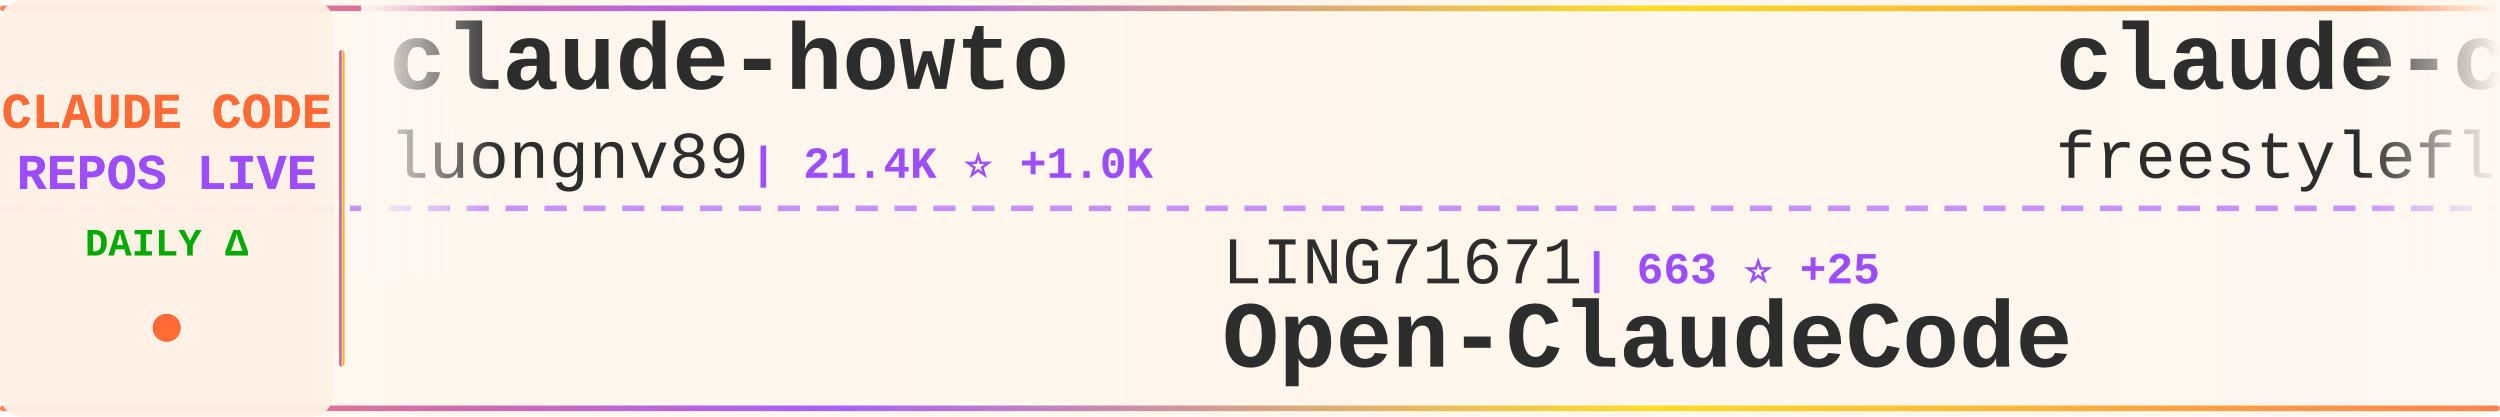
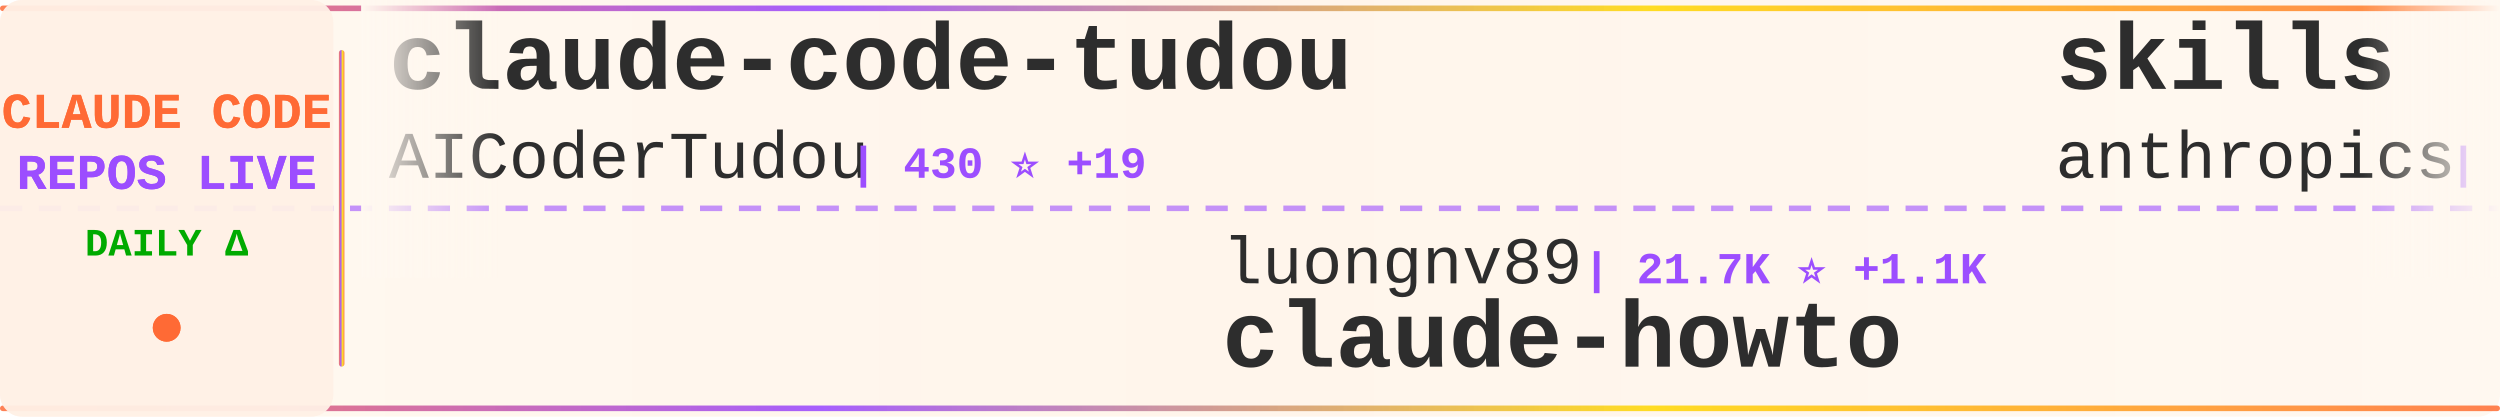
<svg xmlns="http://www.w3.org/2000/svg" width="900" height="150">
  <defs>
    <linearGradient id="tickerBg" x1="0%" y1="0%" x2="100%" y2="0%">
      <stop offset="0%" style="stop-color:#fff8f0;stop-opacity:0.98" />
      <stop offset="50%" style="stop-color:#fff5eb;stop-opacity:1" />
      <stop offset="100%" style="stop-color:#fff8f0;stop-opacity:0.98" />
    </linearGradient>
    <linearGradient id="borderGrad" x1="0%" y1="0%" x2="100%" y2="0%">
      <stop offset="0%" style="stop-color:#FF6B35;stop-opacity:0.85">
        <animate attributeName="stop-opacity" values="0.85;1;0.85" dur="2s" repeatCount="indefinite" />
      </stop>
      <stop offset="33%" style="stop-color:#9C4EFF;stop-opacity:0.9">
        <animate attributeName="stop-opacity" values="0.9;1;0.9" dur="2.2s" repeatCount="indefinite" />
      </stop>
      <stop offset="66%" style="stop-color:#FFD700;stop-opacity:0.85">
        <animate attributeName="stop-opacity" values="0.85;1;0.85" dur="1.8s" repeatCount="indefinite" />
      </stop>
      <stop offset="100%" style="stop-color:#FF6B35;stop-opacity:0.85">
        <animate attributeName="stop-opacity" values="0.85;1;0.85" dur="2s" repeatCount="indefinite" />
      </stop>
    </linearGradient>
    <filter id="textGlow">
      <feGaussianBlur stdDeviation="0.15" result="coloredBlur" />
      <feMerge>
        <feMergeNode in="coloredBlur" />
        <feMergeNode in="SourceGraphic" />
      </feMerge>
    </filter>
    <filter id="metricGlow">
      <feGaussianBlur stdDeviation="0.2" result="coloredBlur" />
      <feMerge>
        <feMergeNode in="coloredBlur" />
        <feMergeNode in="SourceGraphic" />
      </feMerge>
    </filter>
    <linearGradient id="leftFade" x1="0%" y1="0%" x2="100%" y2="0%">
      <stop offset="0%" style="stop-color:#fff8f0;stop-opacity:1" />
      <stop offset="100%" style="stop-color:#fff8f0;stop-opacity:0" />
    </linearGradient>
    <linearGradient id="rightFade" x1="0%" y1="0%" x2="100%" y2="0%">
      <stop offset="0%" style="stop-color:#fff8f0;stop-opacity:0" />
      <stop offset="100%" style="stop-color:#fff8f0;stop-opacity:1" />
    </linearGradient>
  </defs>
  <rect width="900" height="150" fill="url(#tickerBg)" rx="8" />
  <rect x="0" y="2" width="900" height="2" fill="url(#borderGrad)" rx="1" />
  <rect x="0" y="146" width="900" height="2" fill="url(#borderGrad)" rx="1" />
  <line x1="0" y1="75" x2="900" y2="75" stroke="#9C4EFF" stroke-width="2" stroke-dasharray="8 6" opacity="0.6" />
  <rect x="0" y="0" width="120" height="150" fill="#fff0e6" opacity="0.95" rx="8" />
  <text x="60" y="46" font-family="'Courier New', monospace" font-size="18" font-weight="bold" fill="#FF6B35" text-anchor="middle" filter="url(#textGlow)">
    CLAUDE CODE
  </text>
  <text x="60" y="68" font-family="'Courier New', monospace" font-size="18" font-weight="bold" fill="#9C4EFF" text-anchor="middle" filter="url(#textGlow)">
    REPOS LIVE
  </text>
  <text x="60" y="92" font-family="'Courier New', monospace" font-size="14" font-weight="bold" fill="#00aa00" text-anchor="middle">
    DAILY Δ
  </text>
  <circle cx="60" cy="118" r="5" fill="#FF6B35" filter="url(#metricGlow)">
    <animate attributeName="r" values="4;6;4" dur="1.5s" repeatCount="indefinite" />
    <animate attributeName="opacity" values="0.6;1;0.6" dur="1.5s" repeatCount="indefinite" />
  </circle>
  <rect x="122" y="18" width="2" height="114" fill="url(#borderGrad)" rx="1" />
  <clipPath id="tickerClip">
    <rect x="130" y="0" width="770" height="150" />
  </clipPath>
  <g clip-path="url(#tickerClip)">
    <g id="tickerItems">
      <animateTransform attributeName="transform" attributeType="XML" type="translate" from="0 0" to="-3000 0" dur="54s" repeatCount="indefinite" />
      <g transform="translate(0, 0)">
-         <text x="140" y="32" font-family="'Courier New', monospace" font-size="34" font-weight="bold" fill="#2d2d2d">claude-howto</text>
-         <text x="140" y="64" font-family="'Courier New', monospace" font-size="24" font-weight="normal" fill="#2d2d2d" opacity="1.0">luongnv89</text>
-         <text x="270" y="64" font-family="'Courier New', monospace" font-size="16" font-weight="bold" fill="#9C4EFF"> | 21.4K ⭐ +1.0K</text>
+         <text x="140" y="32" font-family="'Courier New', monospace" font-size="34" font-weight="bold" fill="#2d2d2d">claude-code-tudou</text>
+         <text x="140" y="64" font-family="'Courier New', monospace" font-size="24" font-weight="normal" fill="#2d2d2d" opacity="1.0">AICoderTudou</text>
+         <text x="306" y="64" font-family="'Courier New', monospace" font-size="16" font-weight="bold" fill="#9C4EFF"> | 430 ⭐ +19</text>
      </g>
      <g transform="translate(300, 0)">
-         <text x="140" y="102" font-family="'Courier New', monospace" font-size="24" font-weight="normal" fill="#2d2d2d" opacity="1.0">LING71671</text>
-         <text x="270" y="102" font-family="'Courier New', monospace" font-size="16" font-weight="bold" fill="#9C4EFF"> | 663 ⭐ +25</text>
-         <text x="140" y="132" font-family="'Courier New', monospace" font-size="34" font-weight="bold" fill="#2d2d2d">Open-ClaudeCode</text>
+         <text x="140" y="102" font-family="'Courier New', monospace" font-size="24" font-weight="normal" fill="#2d2d2d" opacity="1.0">luongnv89</text>
+         <text x="270" y="102" font-family="'Courier New', monospace" font-size="16" font-weight="bold" fill="#9C4EFF"> | 21.7K ⭐ +1.1K</text>
+         <text x="140" y="132" font-family="'Courier New', monospace" font-size="34" font-weight="bold" fill="#2d2d2d">claude-howto</text>
      </g>
      <g transform="translate(600, 0)">
-         <text x="140" y="32" font-family="'Courier New', monospace" font-size="34" font-weight="bold" fill="#2d2d2d">claude-code</text>
-         <text x="140" y="64" font-family="'Courier New', monospace" font-size="24" font-weight="normal" fill="#2d2d2d" opacity="1.0">freestylefly</text>
-         <text x="306" y="64" font-family="'Courier New', monospace" font-size="16" font-weight="bold" fill="#9C4EFF"> | 119 ⭐ +2</text>
+         <text x="140" y="32" font-family="'Courier New', monospace" font-size="34" font-weight="bold" fill="#2d2d2d">skills</text>
+         <text x="140" y="64" font-family="'Courier New', monospace" font-size="24" font-weight="normal" fill="#2d2d2d" opacity="1.0">anthropics</text>
+         <text x="282" y="64" font-family="'Courier New', monospace" font-size="16" font-weight="bold" fill="#9C4EFF"> | 111.9K ⭐ +704</text>
      </g>
      <g transform="translate(900, 0)">
+         <text x="140" y="102" font-family="'Courier New', monospace" font-size="24" font-weight="normal" fill="#2d2d2d" opacity="1.0">FlorianBruniaux</text>
+         <text x="342" y="102" font-family="'Courier New', monospace" font-size="16" font-weight="bold" fill="#9C4EFF"> | 3.0K ⭐ +49</text>
+         <text x="140" y="132" font-family="'Courier New', monospace" font-size="34" font-weight="bold" fill="#2d2d2d">claude-code-ultimate-gui...</text>
+       </g>
+       <g transform="translate(1200, 0)">
+         <text x="140" y="32" font-family="'Courier New', monospace" font-size="34" font-weight="bold" fill="#2d2d2d">claude-code-source-code-...</text>
+         <text x="140" y="64" font-family="'Courier New', monospace" font-size="24" font-weight="normal" fill="#2d2d2d" opacity="1.0">ghuntley</text>
+         <text x="258" y="64" font-family="'Courier New', monospace" font-size="16" font-weight="bold" fill="#9C4EFF"> | 965 ⭐ +1</text>
+       </g>
+       <g transform="translate(1500, 0)">
+         <text x="140" y="102" font-family="'Courier New', monospace" font-size="24" font-weight="normal" fill="#2d2d2d" opacity="1.0">lorryjovens-hub</text>
+         <text x="342" y="102" font-family="'Courier New', monospace" font-size="16" font-weight="bold" fill="#9C4EFF"> | 1.2K ⭐ +58</text>
+         <text x="140" y="132" font-family="'Courier New', monospace" font-size="34" font-weight="bold" fill="#2d2d2d">claude-code-rust</text>
+       </g>
+       <g transform="translate(1800, 0)">
+         <text x="140" y="32" font-family="'Courier New', monospace" font-size="34" font-weight="bold" fill="#2d2d2d">edmunds-claude-code</text>
+         <text x="140" y="64" font-family="'Courier New', monospace" font-size="24" font-weight="normal" fill="#2d2d2d" opacity="1.0">edmund-io</text>
+         <text x="270" y="64" font-family="'Courier New', monospace" font-size="16" font-weight="bold" fill="#9C4EFF"> | 1.4K ⭐ +5</text>
+       </g>
+       <g transform="translate(2100, 0)">
        <text x="140" y="102" font-family="'Courier New', monospace" font-size="24" font-weight="normal" fill="#2d2d2d" opacity="1.0">1rgs</text>
-         <text x="210" y="102" font-family="'Courier New', monospace" font-size="16" font-weight="bold" fill="#9C4EFF"> | 3.4K ⭐ +6</text>
+         <text x="210" y="102" font-family="'Courier New', monospace" font-size="16" font-weight="bold" fill="#9C4EFF"> | 3.4K ⭐ +7</text>
        <text x="140" y="132" font-family="'Courier New', monospace" font-size="34" font-weight="bold" fill="#2d2d2d">claude-code-proxy</text>
      </g>
-       <g transform="translate(1200, 0)">
-         <text x="140" y="32" font-family="'Courier New', monospace" font-size="34" font-weight="bold" fill="#2d2d2d">awesome-claude-code-tool...</text>
-         <text x="140" y="64" font-family="'Courier New', monospace" font-size="24" font-weight="normal" fill="#2d2d2d" opacity="1.0">rohitg00</text>
-         <text x="258" y="64" font-family="'Courier New', monospace" font-size="16" font-weight="bold" fill="#9C4EFF"> | 1.1K ⭐ +19</text>
-       </g>
-       <g transform="translate(1500, 0)">
-         <text x="140" y="102" font-family="'Courier New', monospace" font-size="24" font-weight="normal" fill="#2d2d2d" opacity="1.0">liuup</text>
-         <text x="222" y="102" font-family="'Courier New', monospace" font-size="16" font-weight="bold" fill="#9C4EFF"> | 1.0K ⭐ +70</text>
-         <text x="140" y="132" font-family="'Courier New', monospace" font-size="34" font-weight="bold" fill="#2d2d2d">claude-code-analysis</text>
-       </g>
-       <g transform="translate(1800, 0)">
-         <text x="140" y="32" font-family="'Courier New', monospace" font-size="34" font-weight="bold" fill="#2d2d2d">claude-code-templates</text>
-         <text x="140" y="64" font-family="'Courier New', monospace" font-size="24" font-weight="normal" fill="#2d2d2d" opacity="1.0">davila7</text>
-         <text x="246" y="64" font-family="'Courier New', monospace" font-size="16" font-weight="bold" fill="#9C4EFF"> | 24.2K ⭐ +57</text>
-       </g>
-       <g transform="translate(2100, 0)">
-         <text x="140" y="102" font-family="'Courier New', monospace" font-size="24" font-weight="normal" fill="#2d2d2d" opacity="1.0">xorespesp</text>
-         <text x="270" y="102" font-family="'Courier New', monospace" font-size="16" font-weight="bold" fill="#9C4EFF"> | 205 ⭐ +7</text>
-         <text x="140" y="132" font-family="'Courier New', monospace" font-size="34" font-weight="bold" fill="#2d2d2d">claude-code</text>
-       </g>
      <g transform="translate(2400, 0)">
-         <text x="140" y="32" font-family="'Courier New', monospace" font-size="34" font-weight="bold" fill="#2d2d2d">my-claude-code-setup</text>
-         <text x="140" y="64" font-family="'Courier New', monospace" font-size="24" font-weight="normal" fill="#2d2d2d" opacity="1.0">centminmod</text>
-         <text x="282" y="64" font-family="'Courier New', monospace" font-size="16" font-weight="bold" fill="#9C4EFF"> | 2.2K ⭐ +4</text>
+         <text x="140" y="32" font-family="'Courier New', monospace" font-size="34" font-weight="bold" fill="#2d2d2d">Claude-code</text>
+         <text x="140" y="64" font-family="'Courier New', monospace" font-size="24" font-weight="normal" fill="#2d2d2d" opacity="1.0">fazxes</text>
+         <text x="234" y="64" font-family="'Courier New', monospace" font-size="16" font-weight="bold" fill="#9C4EFF"> | 194 ⭐ +5</text>
      </g>
      <g transform="translate(2700, 0)">
-         <text x="140" y="102" font-family="'Courier New', monospace" font-size="24" font-weight="normal" fill="#2d2d2d" opacity="1.0">lintsinghua</text>
-         <text x="294" y="102" font-family="'Courier New', monospace" font-size="16" font-weight="bold" fill="#9C4EFF"> | 2.2K ⭐ +92</text>
-         <text x="140" y="132" font-family="'Courier New', monospace" font-size="34" font-weight="bold" fill="#2d2d2d">claude-code-book</text>
+         <text x="140" y="102" font-family="'Courier New', monospace" font-size="24" font-weight="normal" fill="#2d2d2d" opacity="1.0">wshobson</text>
+         <text x="258" y="102" font-family="'Courier New', monospace" font-size="16" font-weight="bold" fill="#9C4EFF"> | 33.1K ⭐ +76</text>
+         <text x="140" y="132" font-family="'Courier New', monospace" font-size="34" font-weight="bold" fill="#2d2d2d">agents</text>
      </g>
      <g transform="translate(3000, 0)">
-         <text x="140" y="32" font-family="'Courier New', monospace" font-size="34" font-weight="bold" fill="#2d2d2d">claude-howto</text>
-         <text x="140" y="64" font-family="'Courier New', monospace" font-size="24" font-weight="normal" fill="#2d2d2d" opacity="1.0">luongnv89</text>
-         <text x="270" y="64" font-family="'Courier New', monospace" font-size="16" font-weight="bold" fill="#9C4EFF"> | 21.4K ⭐ +1.0K</text>
+         <text x="140" y="32" font-family="'Courier New', monospace" font-size="34" font-weight="bold" fill="#2d2d2d">claude-code-tudou</text>
+         <text x="140" y="64" font-family="'Courier New', monospace" font-size="24" font-weight="normal" fill="#2d2d2d" opacity="1.0">AICoderTudou</text>
+         <text x="306" y="64" font-family="'Courier New', monospace" font-size="16" font-weight="bold" fill="#9C4EFF"> | 430 ⭐ +19</text>
      </g>
      <g transform="translate(3300, 0)">
-         <text x="140" y="102" font-family="'Courier New', monospace" font-size="24" font-weight="normal" fill="#2d2d2d" opacity="1.0">LING71671</text>
-         <text x="270" y="102" font-family="'Courier New', monospace" font-size="16" font-weight="bold" fill="#9C4EFF"> | 663 ⭐ +25</text>
-         <text x="140" y="132" font-family="'Courier New', monospace" font-size="34" font-weight="bold" fill="#2d2d2d">Open-ClaudeCode</text>
+         <text x="140" y="102" font-family="'Courier New', monospace" font-size="24" font-weight="normal" fill="#2d2d2d" opacity="1.0">luongnv89</text>
+         <text x="270" y="102" font-family="'Courier New', monospace" font-size="16" font-weight="bold" fill="#9C4EFF"> | 21.7K ⭐ +1.1K</text>
+         <text x="140" y="132" font-family="'Courier New', monospace" font-size="34" font-weight="bold" fill="#2d2d2d">claude-howto</text>
      </g>
      <g transform="translate(3600, 0)">
-         <text x="140" y="32" font-family="'Courier New', monospace" font-size="34" font-weight="bold" fill="#2d2d2d">claude-code</text>
-         <text x="140" y="64" font-family="'Courier New', monospace" font-size="24" font-weight="normal" fill="#2d2d2d" opacity="1.0">freestylefly</text>
-         <text x="306" y="64" font-family="'Courier New', monospace" font-size="16" font-weight="bold" fill="#9C4EFF"> | 119 ⭐ +2</text>
+         <text x="140" y="32" font-family="'Courier New', monospace" font-size="34" font-weight="bold" fill="#2d2d2d">skills</text>
+         <text x="140" y="64" font-family="'Courier New', monospace" font-size="24" font-weight="normal" fill="#2d2d2d" opacity="1.0">anthropics</text>
+         <text x="282" y="64" font-family="'Courier New', monospace" font-size="16" font-weight="bold" fill="#9C4EFF"> | 111.9K ⭐ +704</text>
      </g>
      <g transform="translate(3900, 0)">
-         <text x="140" y="102" font-family="'Courier New', monospace" font-size="24" font-weight="normal" fill="#2d2d2d" opacity="1.0">1rgs</text>
-         <text x="210" y="102" font-family="'Courier New', monospace" font-size="16" font-weight="bold" fill="#9C4EFF"> | 3.4K ⭐ +6</text>
-         <text x="140" y="132" font-family="'Courier New', monospace" font-size="34" font-weight="bold" fill="#2d2d2d">claude-code-proxy</text>
+         <text x="140" y="102" font-family="'Courier New', monospace" font-size="24" font-weight="normal" fill="#2d2d2d" opacity="1.0">FlorianBruniaux</text>
+         <text x="342" y="102" font-family="'Courier New', monospace" font-size="16" font-weight="bold" fill="#9C4EFF"> | 3.0K ⭐ +49</text>
+         <text x="140" y="132" font-family="'Courier New', monospace" font-size="34" font-weight="bold" fill="#2d2d2d">claude-code-ultimate-gui...</text>
      </g>
    </g>
  </g>
  <rect x="130" y="0" width="50" height="100" fill="url(#leftFade)" />
  <rect x="850" y="0" width="50" height="100" fill="url(#rightFade)" />
</svg>
